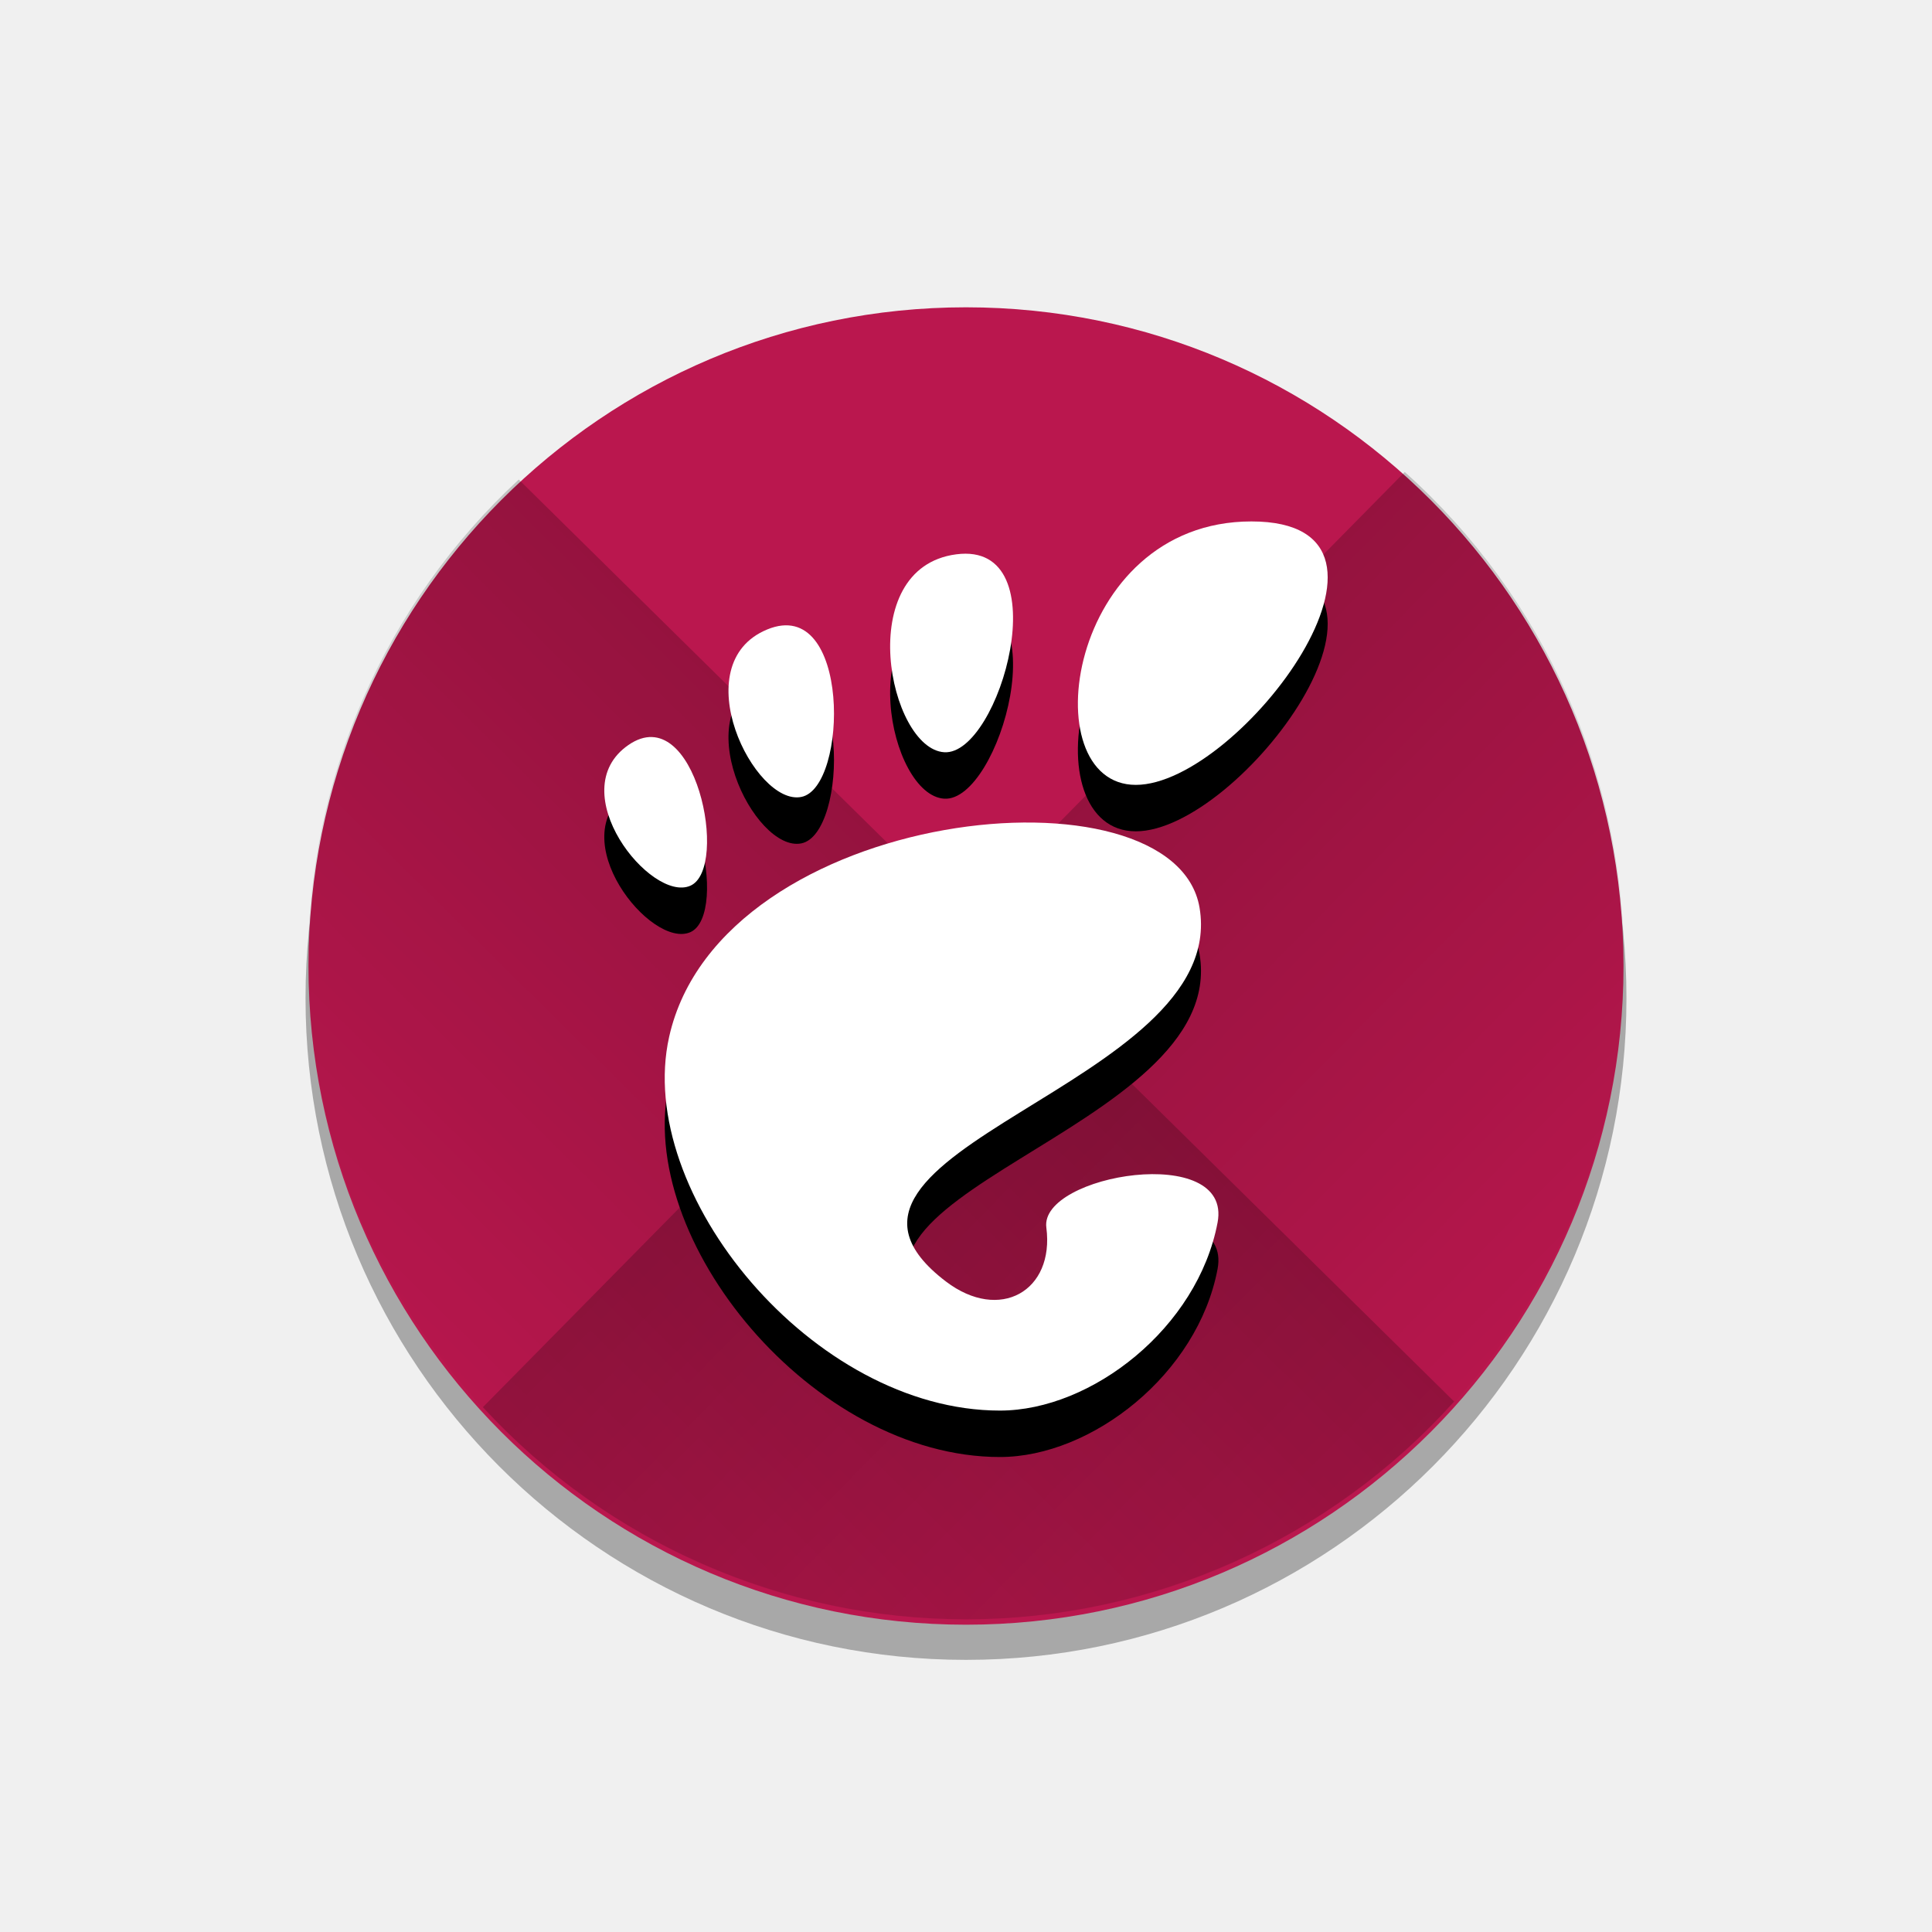
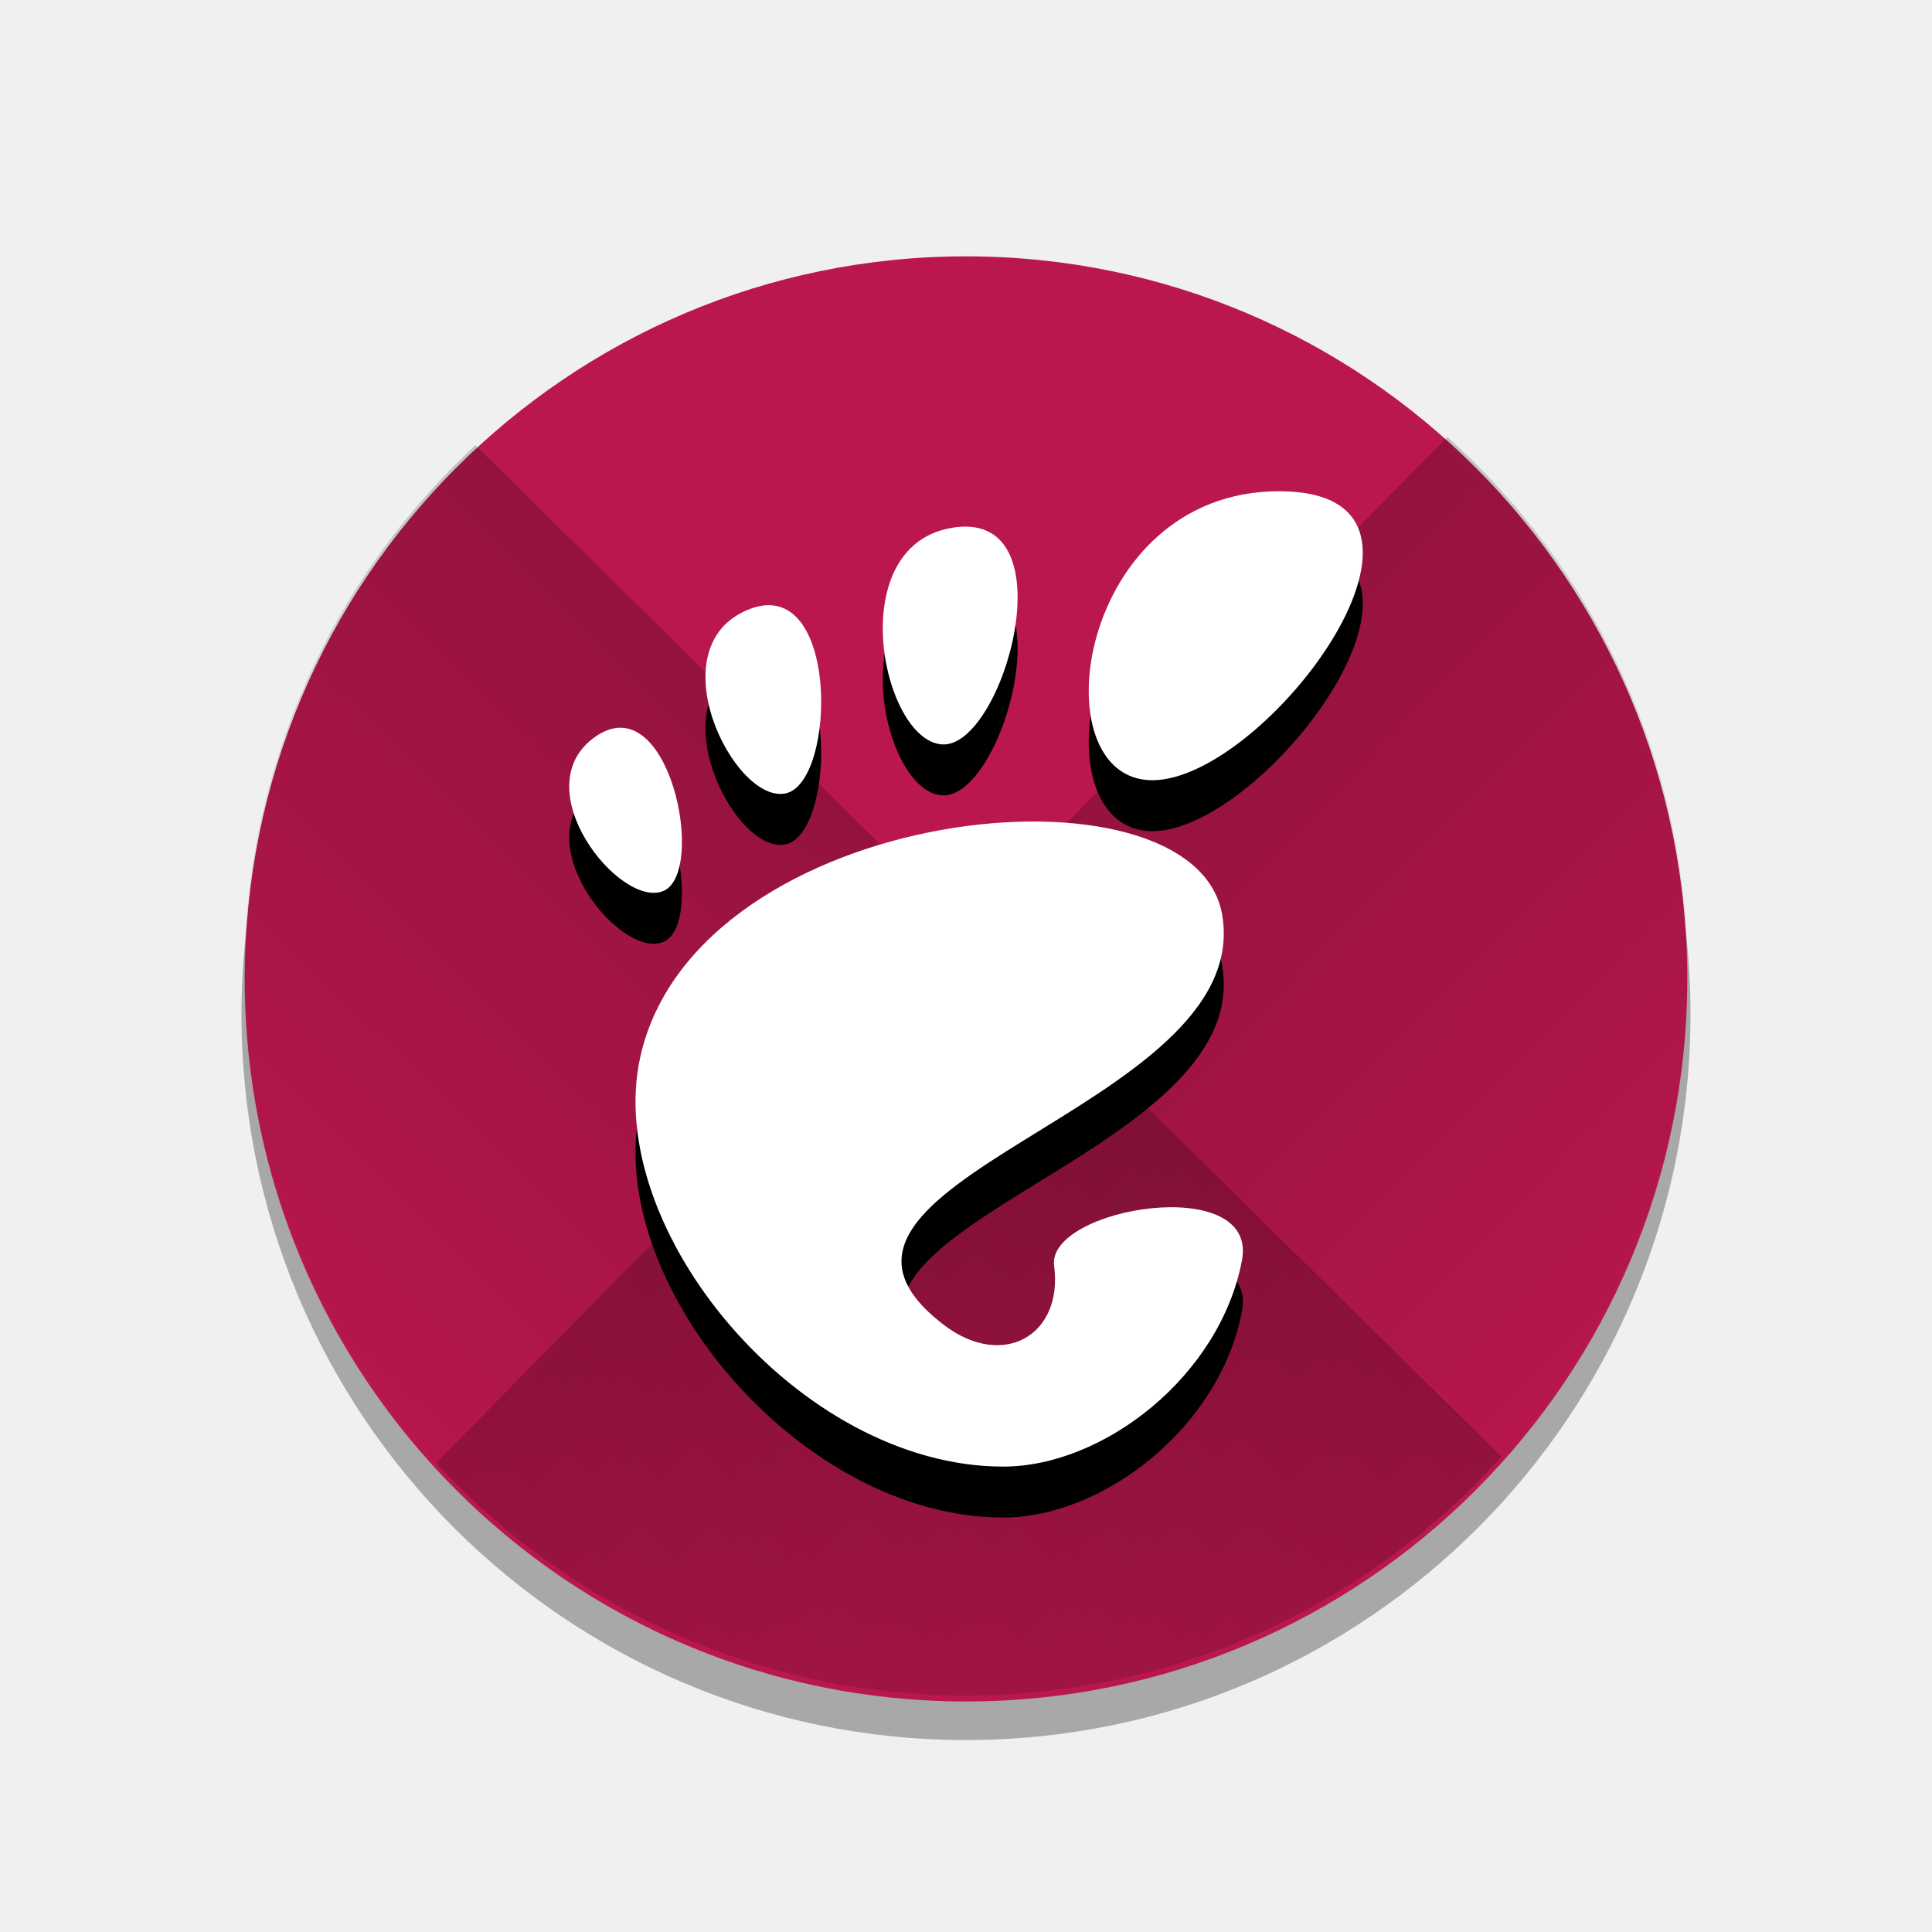
<svg xmlns="http://www.w3.org/2000/svg" xmlns:xlink="http://www.w3.org/1999/xlink" version="1.1" width="600" height="600" viewBox="0 0 95.991 150.915" id="svg2">
  <defs id="defs33">
    <linearGradient id="linearGradient4150-5" y2="-24" xlink:href="#linearGradient4144" gradientUnits="userSpaceOnUse" x2="-24" y1="-24" x1="-44" gradientTransform="matrix(2.128905,-2.159772,-2.159772,-2.128905,47.12645,-31.16104)" />
    <linearGradient id="linearGradient4144">
      <stop id="stop4148" stop-opacity="0" offset="0" />
      <stop id="stop4146" offset="1" />
    </linearGradient>
    <linearGradient id="linearGradient4156-7" y2="-24" xlink:href="#linearGradient4144" gradientUnits="userSpaceOnUse" x2="-24" gradientTransform="matrix(-2.159772,-2.128905,2.128905,-2.159772,47.12645,-31.16104)" y1="-24" x1="-44" />
  </defs>
-   <ellipse cy="77.973" cx="47.995" id="path3352-4" style="opacity:0.3;fill:#000000;fill-opacity:1;stroke:none;stroke-width:0;stroke-linecap:butt;stroke-linejoin:miter;stroke-miterlimit:4;stroke-dasharray:none;stroke-dashoffset:0;stroke-opacity:1" rx="51.591" ry="51.685" />
-   <ellipse cy="75.458" cx="47.995" id="path3352" style="opacity:1;fill:#ba174e;fill-opacity:0.996;stroke:none;stroke-width:0;stroke-linecap:butt;stroke-linejoin:miter;stroke-miterlimit:4;stroke-dasharray:none;stroke-dashoffset:0;stroke-opacity:1" rx="51.359" ry="51.453" />
-   <path d="m 70.291,44.358 c -14.449,0 -17.159,20.579 -9.031,20.579 8.127,0 23.48,-20.579 9.031,-20.579 z" id="path8-7" style="fill:#000000;fill-opacity:1;stroke-width:0.587" />
-   <path d="m 46.299,62.388 c 4.328,0.264 9.076,-16.516 0.942,-15.461 -8.131,1.055 -5.272,15.196 -0.942,15.461 z" id="path10-5" style="fill:#000000;fill-opacity:1;stroke-width:0.587" />
-   <path d="m 26.465,72.814 c 3.078,-1.355 0.396,-14.607 -4.838,-10.993 -5.232,3.615 1.76,12.347 4.838,10.993 z" id="path12-3" style="fill:#000000;fill-opacity:1;stroke-width:0.587" />
-   <path d="m 35.138,65.878 c 3.664,-0.747 3.865,-15.777 -2.669,-13.081 -6.535,2.697 -0.992,13.829 2.669,13.081 z" id="path14-5" style="fill:#000000;fill-opacity:1;stroke-width:0.587" />
-   <path d="m 54.271,99.513 c 0.65,4.965 -3.642,7.417 -7.846,4.216 C 33.042,93.54 68.583,88.457 66.24,74.537 64.296,62.982 28.844,66.54 24.807,84.619 c -2.733,12.228 11.248,29.193 25.837,29.193 7.177,0 15.455,-6.48 17.003,-14.689 1.183,-6.26 -13.918,-3.752 -13.376,0.391 z" id="path16-6" style="fill:#000000;fill-opacity:1;stroke-width:0.587" />
-   <path style="opacity:0.2;fill:url(#linearGradient4150-5);stroke-width:2.259" d="M 13.061,37.458 A 51.395,51.395 0 0 0 -3.4,75.096 51.395,51.395 0 0 0 47.995,126.491 51.395,51.395 0 0 0 86.123,109.476 Z" id="rect4141" />
-   <path style="opacity:0.2;fill:url(#linearGradient4156-7);stroke-width:2.259" d="M 82.267,36.869 10.261,109.919 A 51.395,51.395 0 0 0 47.995,126.491 51.395,51.395 0 0 0 99.39,75.096 51.395,51.395 0 0 0 82.267,36.869 Z" id="path4154" />
-   <path d="m 70.291,40.731 c -14.449,0 -17.159,20.579 -9.031,20.579 8.127,0 23.48,-20.579 9.031,-20.579 z" id="path8" style="fill:#ffffff;fill-opacity:1;stroke-width:0.587" />
-   <path d="m 46.299,58.76 c 4.328,0.264 9.076,-16.516 0.942,-15.461 -8.131,1.055 -5.272,15.196 -0.942,15.461 z" id="path10" style="fill:#ffffff;fill-opacity:1;stroke-width:0.587" />
-   <path d="m 26.465,69.187 c 3.078,-1.355 0.396,-14.607 -4.838,-10.993 -5.232,3.615 1.76,12.347 4.838,10.993 z" id="path12" style="fill:#ffffff;fill-opacity:1;stroke-width:0.587" />
-   <path d="m 35.138,62.25 c 3.664,-0.747 3.865,-15.777 -2.669,-13.081 -6.535,2.697 -0.992,13.829 2.669,13.081 z" id="path14" style="fill:#ffffff;fill-opacity:1;stroke-width:0.587" />
-   <path d="m 54.271,95.885 c 0.65,4.965 -3.642,7.417 -7.846,4.216 C 33.042,89.913 68.583,84.83 66.24,70.909 64.296,59.355 28.844,62.912 24.807,80.992 c -2.733,12.228 11.248,29.193 25.837,29.193 7.177,0 15.455,-6.48 17.003,-14.689 1.183,-6.26 -13.918,-3.752 -13.376,0.391 z" id="path16" style="fill:#ffffff;fill-opacity:1;stroke-width:0.587" />
+   <g id="g39" transform="matrix(1.096955,0,0,1.096955,-4.653389,-6.307893)">
+     <ellipse ry="51.685" rx="51.591" style="opacity:0.3;fill:#000000;fill-opacity:1;stroke:none;stroke-width:0;stroke-linecap:butt;stroke-linejoin:miter;stroke-miterlimit:4;stroke-dasharray:none;stroke-dashoffset:0;stroke-opacity:1" id="path3352-4" cx="47.995" cy="77.973" />
+     <ellipse ry="51.453" rx="51.359" style="opacity:1;fill:#ba174e;fill-opacity:0.996;stroke:none;stroke-width:0;stroke-linecap:butt;stroke-linejoin:miter;stroke-miterlimit:4;stroke-dasharray:none;stroke-dashoffset:0;stroke-opacity:1" id="path3352" cx="47.995" cy="75.458" />
+     <path style="fill:#000000;fill-opacity:1;stroke-width:0.587" id="path8-7" d="m 70.291,44.358 c -14.449,0 -17.159,20.579 -9.031,20.579 8.127,0 23.48,-20.579 9.031,-20.579 z" />
+     <path style="fill:#000000;fill-opacity:1;stroke-width:0.587" id="path10-5" d="m 46.299,62.388 c 4.328,0.264 9.076,-16.516 0.942,-15.461 -8.131,1.055 -5.272,15.196 -0.942,15.461 z" />
+     <path style="fill:#000000;fill-opacity:1;stroke-width:0.587" id="path12-3" d="m 26.465,72.814 c 3.078,-1.355 0.396,-14.607 -4.838,-10.993 -5.232,3.615 1.76,12.347 4.838,10.993 z" />
+     <path style="fill:#000000;fill-opacity:1;stroke-width:0.587" id="path14-5" d="m 35.138,65.878 c 3.664,-0.747 3.865,-15.777 -2.669,-13.081 -6.535,2.697 -0.992,13.829 2.669,13.081 z" />
+     <path style="fill:#000000;fill-opacity:1;stroke-width:0.587" id="path16-6" d="m 54.271,99.513 c 0.65,4.965 -3.642,7.417 -7.846,4.216 C 33.042,93.54 68.583,88.457 66.24,74.537 64.296,62.982 28.844,66.54 24.807,84.619 c -2.733,12.228 11.248,29.193 25.837,29.193 7.177,0 15.455,-6.48 17.003,-14.689 1.183,-6.26 -13.918,-3.752 -13.376,0.391 z" />
+     <path id="rect4141" d="M 13.061,37.458 A 51.395,51.395 0 0 0 -3.4,75.096 51.395,51.395 0 0 0 47.995,126.491 51.395,51.395 0 0 0 86.123,109.476 Z" style="opacity:0.2;fill:url(#linearGradient4150-5);stroke-width:2.259" />
+     <path id="path4154" d="M 82.267,36.869 10.261,109.919 A 51.395,51.395 0 0 0 47.995,126.491 51.395,51.395 0 0 0 99.39,75.096 51.395,51.395 0 0 0 82.267,36.869 Z" style="opacity:0.2;fill:url(#linearGradient4156-7);stroke-width:2.259" />
+     <path style="fill:#ffffff;fill-opacity:1;stroke-width:0.587" id="path8" d="m 70.291,40.731 c -14.449,0 -17.159,20.579 -9.031,20.579 8.127,0 23.48,-20.579 9.031,-20.579 z" />
+     <path style="fill:#ffffff;fill-opacity:1;stroke-width:0.587" id="path10" d="m 46.299,58.76 c 4.328,0.264 9.076,-16.516 0.942,-15.461 -8.131,1.055 -5.272,15.196 -0.942,15.461 z" />
+     <path style="fill:#ffffff;fill-opacity:1;stroke-width:0.587" id="path12" d="m 26.465,69.187 c 3.078,-1.355 0.396,-14.607 -4.838,-10.993 -5.232,3.615 1.76,12.347 4.838,10.993 z" />
+     <path style="fill:#ffffff;fill-opacity:1;stroke-width:0.587" id="path14" d="m 35.138,62.25 c 3.664,-0.747 3.865,-15.777 -2.669,-13.081 -6.535,2.697 -0.992,13.829 2.669,13.081 z" />
+     <path style="fill:#ffffff;fill-opacity:1;stroke-width:0.587" id="path16" d="m 54.271,95.885 c 0.65,4.965 -3.642,7.417 -7.846,4.216 C 33.042,89.913 68.583,84.83 66.24,70.909 64.296,59.355 28.844,62.912 24.807,80.992 c -2.733,12.228 11.248,29.193 25.837,29.193 7.177,0 15.455,-6.48 17.003,-14.689 1.183,-6.26 -13.918,-3.752 -13.376,0.391 z" />
+   </g>
</svg>
